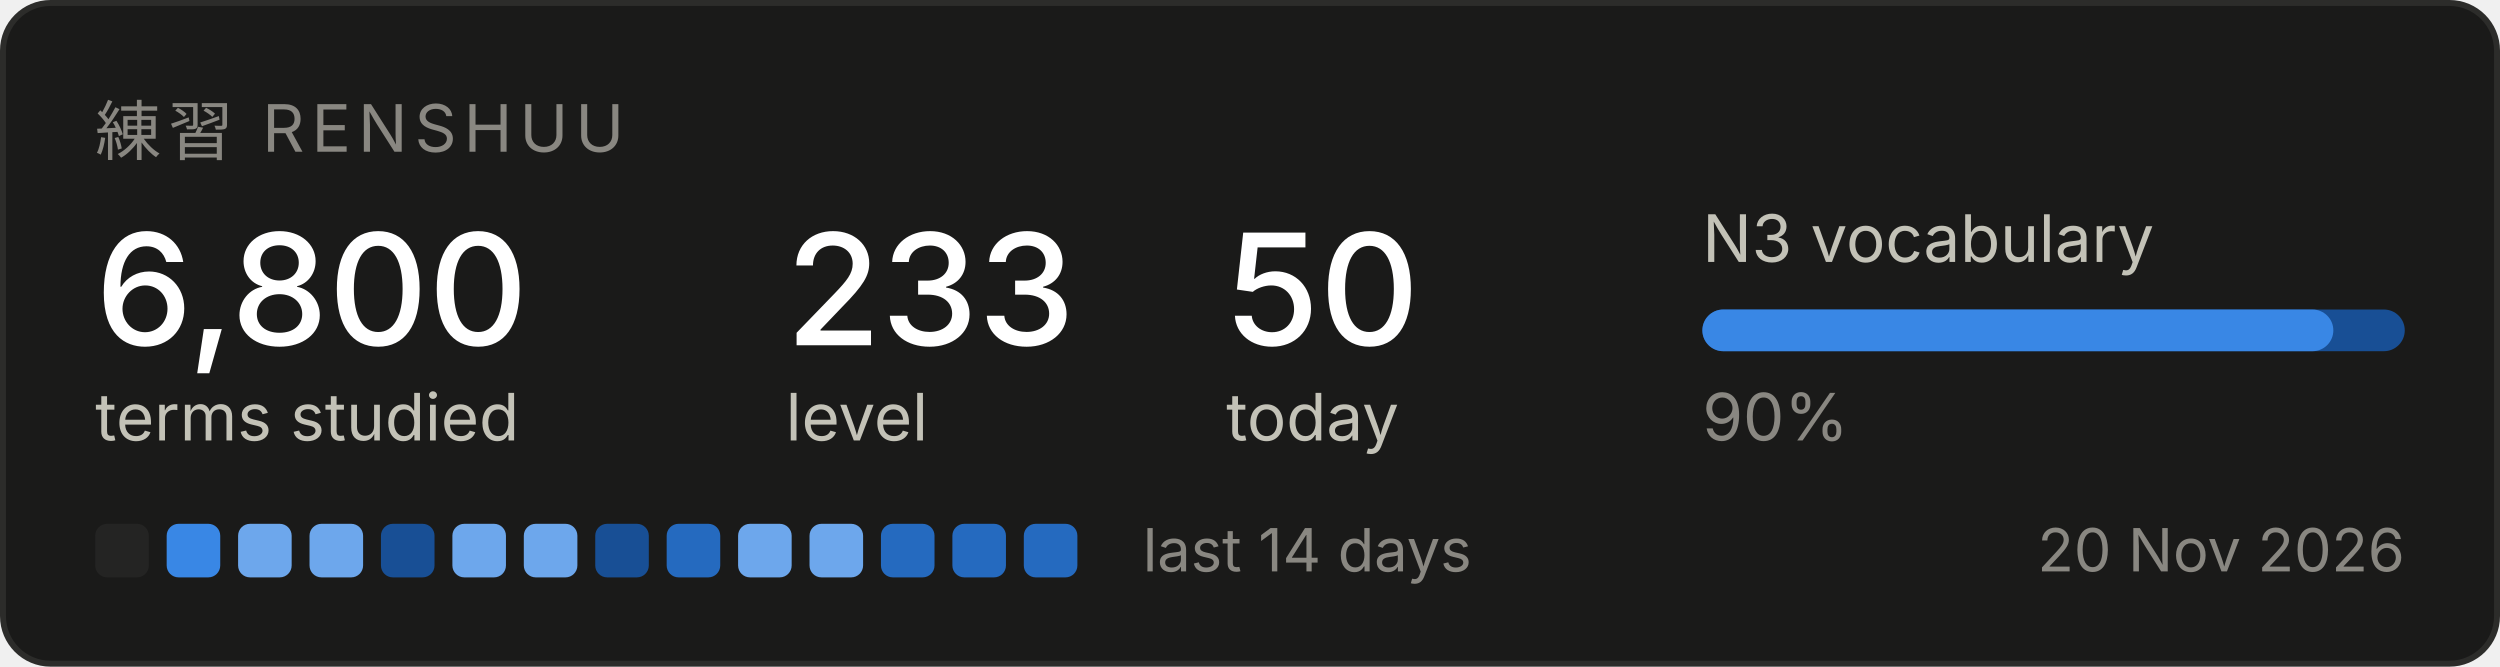
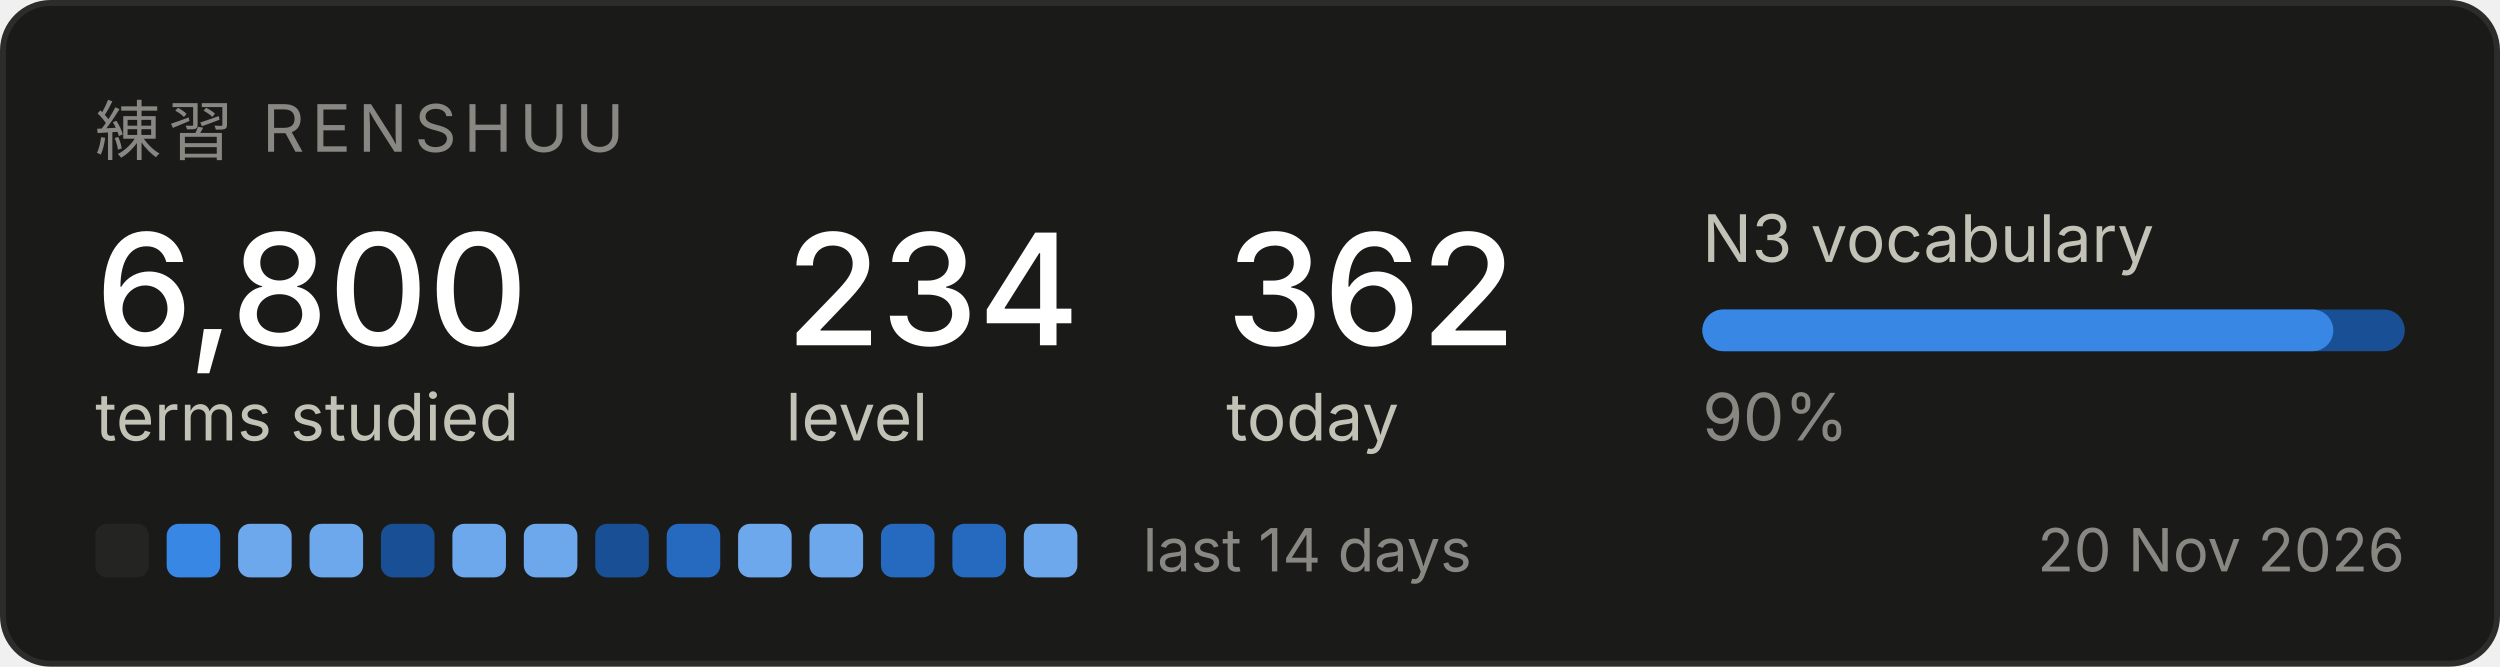
<svg xmlns="http://www.w3.org/2000/svg" width="420" height="112" viewBox="0 0 420 112" role="img" aria-label="Renshuu study progress">
  <rect x="0.5" y="0.5" width="419" height="111" rx="8" fill="#1a1a19" stroke="#2c2c2a" />
  <text x="16" y="26" font-family="system-ui, -apple-system, Segoe UI, sans-serif" font-size="11" fill="#898781" letter-spacing="1.2">練習  RENSHUU</text>
  <text x="16" y="58" font-family="system-ui, -apple-system, Segoe UI, sans-serif" font-size="26" fill="#ffffff" font-weight="500">6,800</text>
  <text x="16" y="74" font-family="system-ui, -apple-system, Segoe UI, sans-serif" font-size="11" fill="#c3c2b7">terms studied</text>
-   <text x="132" y="58" font-family="system-ui, -apple-system, Segoe UI, sans-serif" font-size="26" fill="#ffffff" font-weight="500">233</text>
+   <text x="132" y="58" font-family="system-ui, -apple-system, Segoe UI, sans-serif" font-size="26" fill="#ffffff" font-weight="500">234</text>
  <text x="132" y="74" font-family="system-ui, -apple-system, Segoe UI, sans-serif" font-size="11" fill="#c3c2b7">level</text>
-   <text x="206" y="58" font-family="system-ui, -apple-system, Segoe UI, sans-serif" font-size="26" fill="#ffffff" font-weight="500">50</text>
+   <text x="206" y="58" font-family="system-ui, -apple-system, Segoe UI, sans-serif" font-size="26" fill="#ffffff" font-weight="500">362</text>
  <text x="206" y="74" font-family="system-ui, -apple-system, Segoe UI, sans-serif" font-size="11" fill="#c3c2b7">today</text>
  <text x="286" y="44" font-family="system-ui, -apple-system, Segoe UI, sans-serif" font-size="11" fill="#c3c2b7">N3 vocabulary</text>
  <rect x="286" y="52" width="118" height="7" rx="3.5" fill="#184f95" />
  <rect x="286" y="52" width="106" height="7" rx="3.5" fill="#3987e5" />
  <text x="286" y="74" font-family="system-ui, -apple-system, Segoe UI, sans-serif" font-size="11" fill="#898781">90%</text>
  <rect x="16" y="88" width="9" height="9" rx="2" fill="#242423" />
  <rect x="28" y="88" width="9" height="9" rx="2" fill="#3987e5" />
  <rect x="40" y="88" width="9" height="9" rx="2" fill="#6da7ec" />
  <rect x="52" y="88" width="9" height="9" rx="2" fill="#6da7ec" />
  <rect x="64" y="88" width="9" height="9" rx="2" fill="#184f95" />
  <rect x="76" y="88" width="9" height="9" rx="2" fill="#6da7ec" />
  <rect x="88" y="88" width="9" height="9" rx="2" fill="#6da7ec" />
  <rect x="100" y="88" width="9" height="9" rx="2" fill="#184f95" />
  <rect x="112" y="88" width="9" height="9" rx="2" fill="#256abf" />
  <rect x="124" y="88" width="9" height="9" rx="2" fill="#6da7ec" />
  <rect x="136" y="88" width="9" height="9" rx="2" fill="#6da7ec" />
  <rect x="148" y="88" width="9" height="9" rx="2" fill="#256abf" />
  <rect x="160" y="88" width="9" height="9" rx="2" fill="#256abf" />
-   <rect x="172" y="88" width="9" height="9" rx="2" fill="#256abf" />
+   <rect x="172" y="88" width="9" height="9" rx="2" fill="#6da7ec" />
  <text x="192" y="96" font-family="system-ui, -apple-system, Segoe UI, sans-serif" font-size="10" fill="#898781">last 14 days</text>
  <text x="404" y="96" font-family="system-ui, -apple-system, Segoe UI, sans-serif" font-size="10" fill="#898781" text-anchor="end">20 Nov 2026</text>
</svg>
